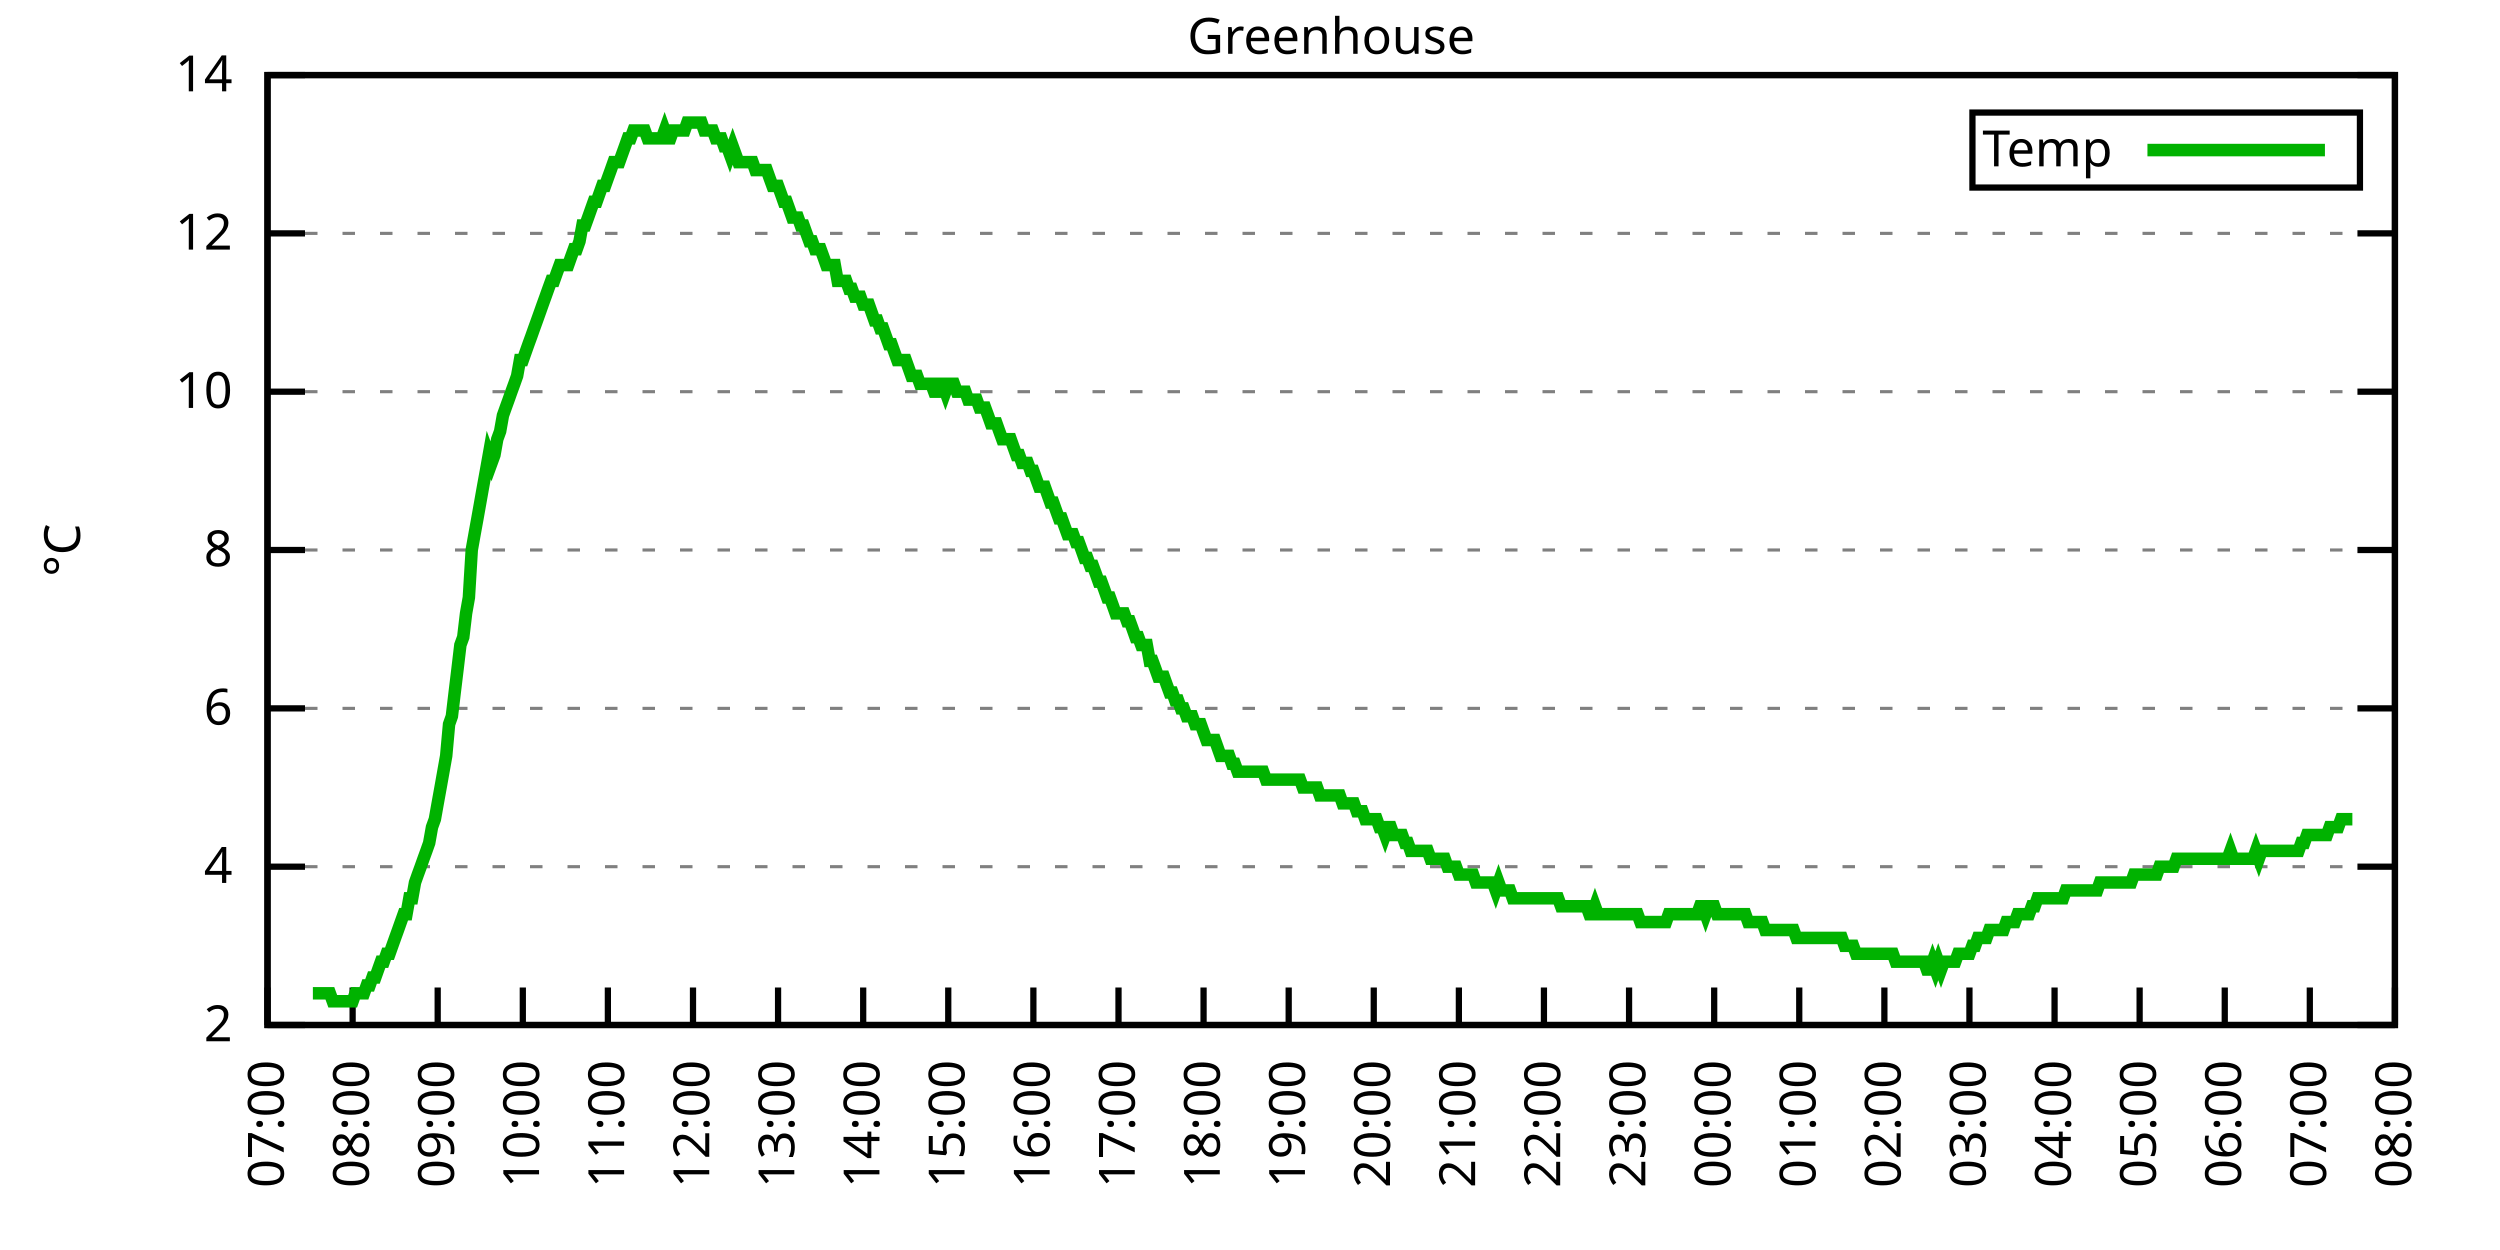
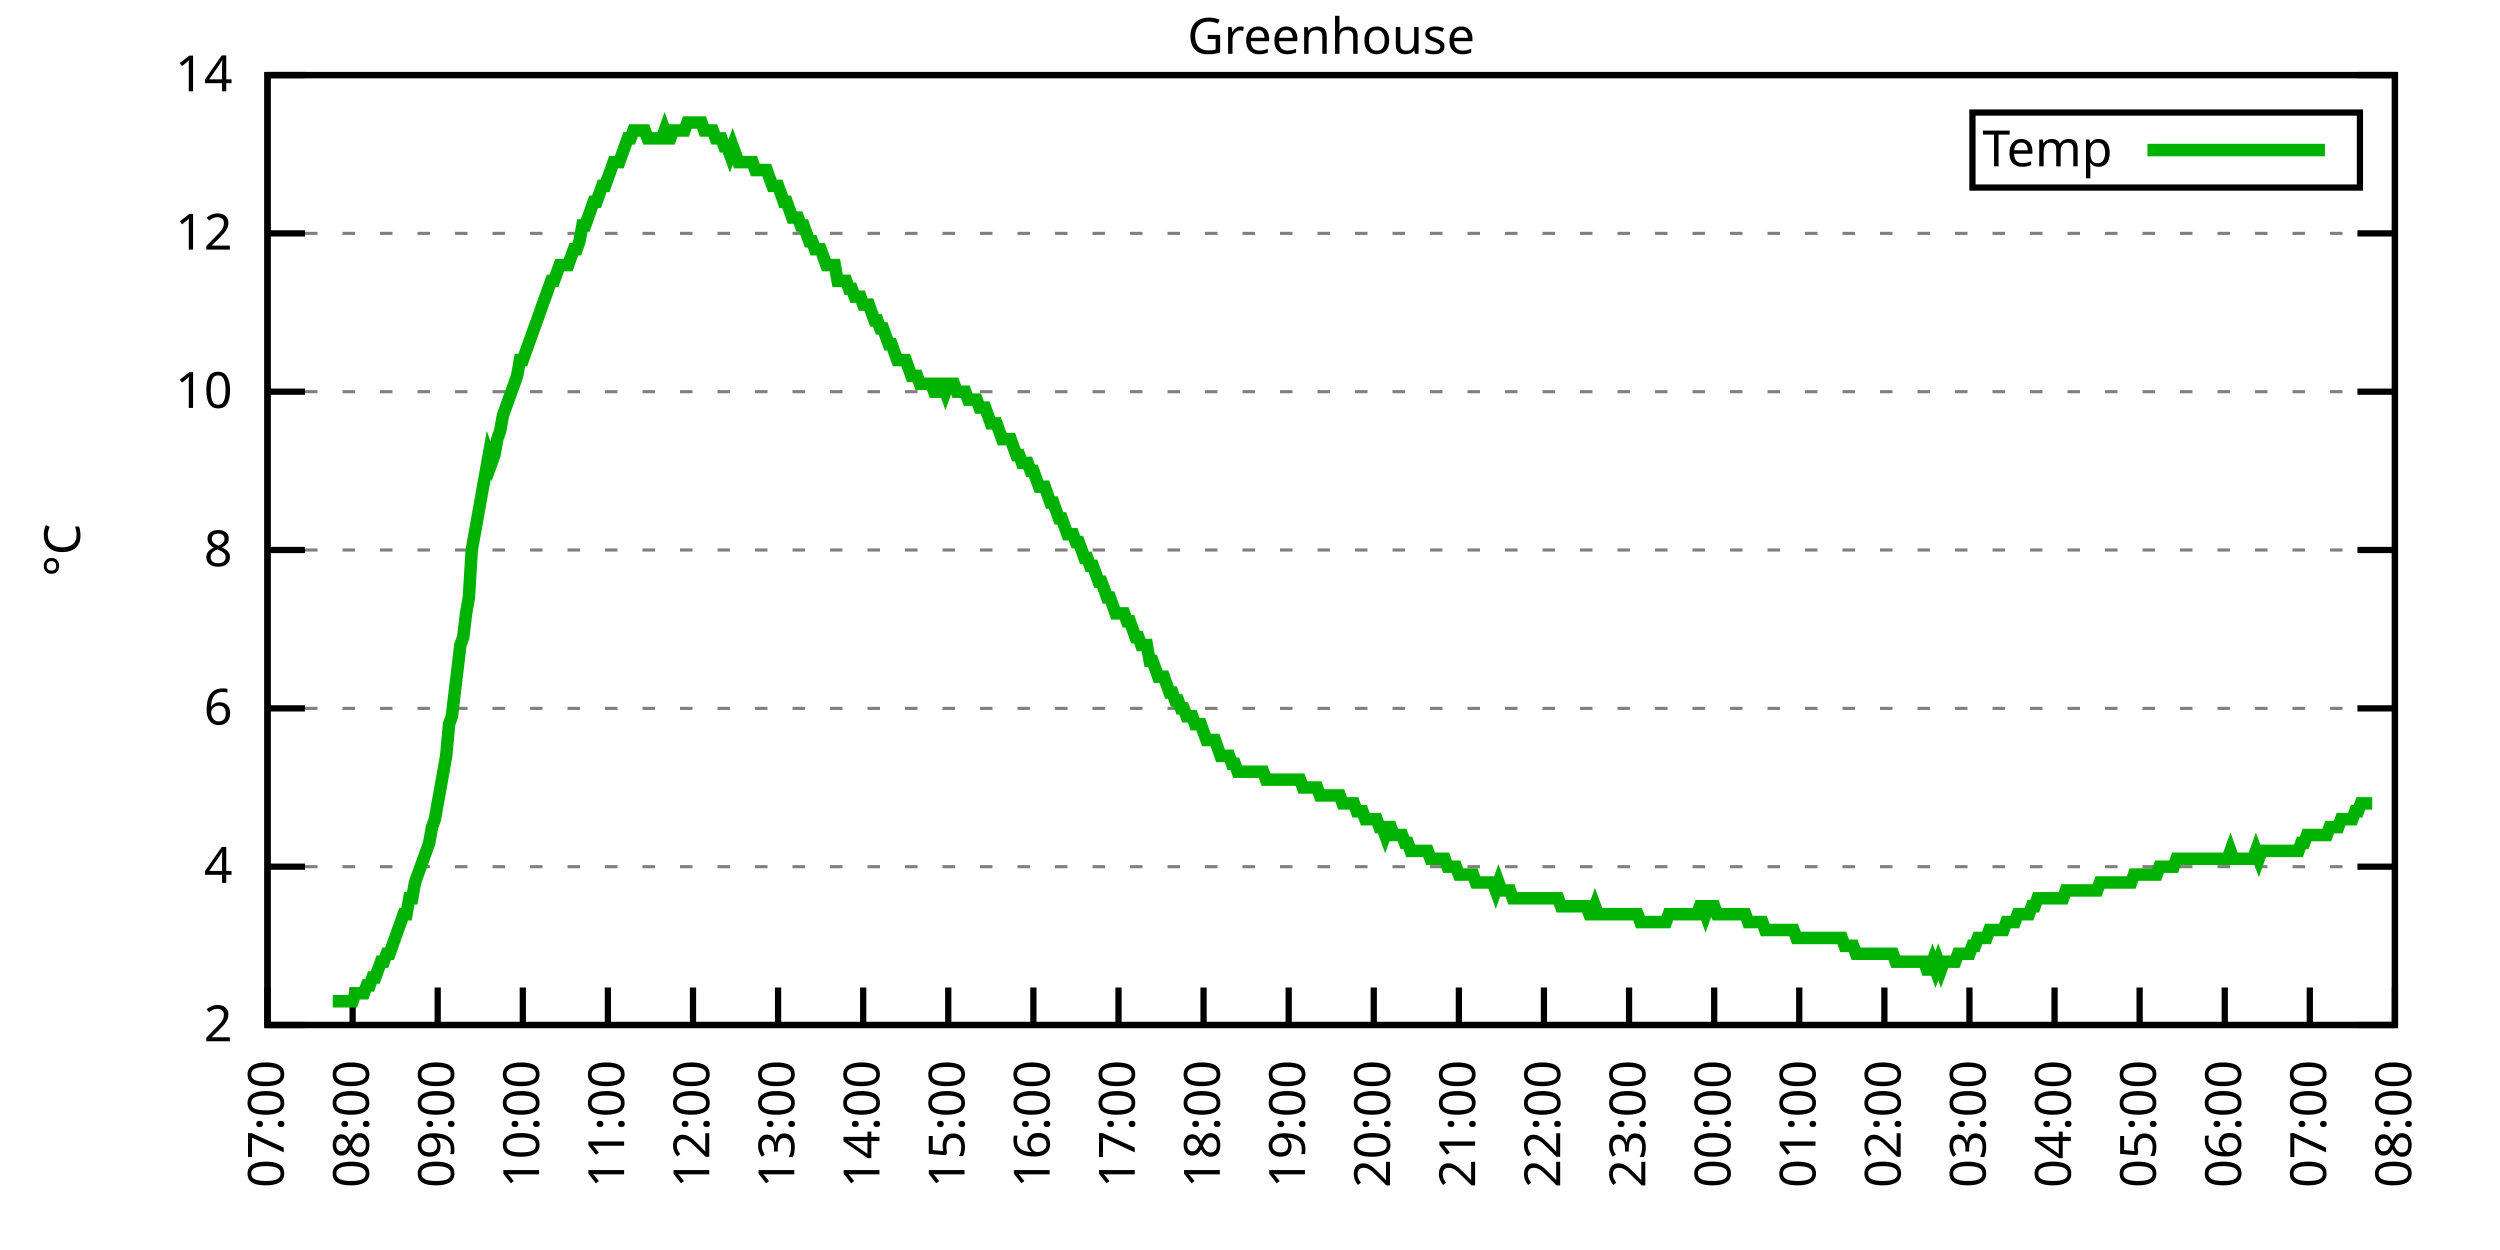
<svg xmlns="http://www.w3.org/2000/svg" xmlns:xlink="http://www.w3.org/1999/xlink" width="400" height="200" viewBox="0 0 400 200">
  <g id="gnuplot_canvas">
    <rect x="0" y="0" width="400" height="200" fill="none" />
    <defs>
      <circle id="gpDot" r="0.5" stroke-width="0.5" stroke="currentColor" />
      <path id="gpPt0" stroke-width="0.333" stroke="currentColor" d="M-1,0 h2 M0,-1 v2" />
      <path id="gpPt1" stroke-width="0.333" stroke="currentColor" d="M-1,-1 L1,1 M1,-1 L-1,1" />
      <path id="gpPt2" stroke-width="0.333" stroke="currentColor" d="M-1,0 L1,0 M0,-1 L0,1 M-1,-1 L1,1 M-1,1 L1,-1" />
      <rect id="gpPt3" stroke-width="0.333" stroke="currentColor" x="-1" y="-1" width="2" height="2" />
      <rect id="gpPt4" stroke-width="0.333" stroke="currentColor" fill="currentColor" x="-1" y="-1" width="2" height="2" />
      <circle id="gpPt5" stroke-width="0.333" stroke="currentColor" cx="0" cy="0" r="1" />
      <use xlink:href="#gpPt5" id="gpPt6" fill="currentColor" stroke="none" />
      <path id="gpPt7" stroke-width="0.333" stroke="currentColor" d="M0,-1.33 L-1.33,0.67 L1.33,0.67 z" />
      <use xlink:href="#gpPt7" id="gpPt8" fill="currentColor" stroke="none" />
      <use xlink:href="#gpPt7" id="gpPt9" stroke="currentColor" transform="rotate(180)" />
      <use xlink:href="#gpPt9" id="gpPt10" fill="currentColor" stroke="none" />
      <use xlink:href="#gpPt3" id="gpPt11" stroke="currentColor" transform="rotate(45)" />
      <use xlink:href="#gpPt11" id="gpPt12" fill="currentColor" stroke="none" />
      <path id="gpPt13" stroke-width="0.333" stroke="currentColor" d="M0,1.330 L1.265,0.411 L0.782,-1.067 L-0.782,-1.076 L-1.265,0.411 z" />
      <use xlink:href="#gpPt13" id="gpPt14" fill="currentColor" stroke="none" />
      <filter id="textbox" filterUnits="objectBoundingBox" x="0" y="0" height="1" width="1">
        <feFlood flood-color="white" flood-opacity="1" result="bgnd" />
        <feComposite in="SourceGraphic" in2="bgnd" operator="atop" />
      </filter>
      <filter id="greybox" filterUnits="objectBoundingBox" x="0" y="0" height="1" width="1">
        <feFlood flood-color="lightgrey" flood-opacity="1" result="grey" />
        <feComposite in="SourceGraphic" in2="grey" operator="atop" />
      </filter>
    </defs>
    <g fill="none" color="white" stroke="currentColor" stroke-width="1.00" stroke-linecap="butt" stroke-linejoin="miter">
</g>
    <g fill="none" color="black" stroke="currentColor" stroke-width="1.00" stroke-linecap="butt" stroke-linejoin="miter">
      <g stroke="none" shape-rendering="crispEdges">
        <polygon fill="rgb(255, 255, 255)" points="42.80,164.00 383.18,164.00 383.18,12.02 42.80,12.02 " />
      </g>
    </g>
    <g fill="none" color="black" stroke="currentColor" stroke-width="1.00" stroke-linecap="butt" stroke-linejoin="miter">
</g>
    <g fill="none" color="black" stroke="black" stroke-width="0.50" stroke-linecap="butt" stroke-linejoin="miter">
</g>
    <g fill="none" color="gray" stroke="currentColor" stroke-width="0.50" stroke-linecap="butt" stroke-linejoin="miter">
      <path stroke="gray" stroke-dasharray="2,4" class="gridline" d="M42.80,164.00 L383.19,164.00  " />
    </g>
    <g fill="none" color="gray" stroke="gray" stroke-width="1.00" stroke-linecap="butt" stroke-linejoin="miter">
</g>
    <g fill="none" color="black" stroke="currentColor" stroke-width="1.00" stroke-linecap="butt" stroke-linejoin="miter">
      <path stroke="black" d="M42.80,164.00 L48.80,164.00 M383.19,164.00 L377.19,164.00  " />
      <g transform="translate(37.20,166.60)" stroke="none" fill="black" font-family="Sans" font-size="8.00" text-anchor="end">
        <text>
          <tspan font-family="Sans"> 2</tspan>
        </text>
      </g>
    </g>
    <g fill="none" color="black" stroke="currentColor" stroke-width="1.00" stroke-linecap="butt" stroke-linejoin="miter">
</g>
    <g fill="none" color="black" stroke="black" stroke-width="0.50" stroke-linecap="butt" stroke-linejoin="miter">
</g>
    <g fill="none" color="gray" stroke="currentColor" stroke-width="0.50" stroke-linecap="butt" stroke-linejoin="miter">
      <path stroke="gray" stroke-dasharray="2,4" class="gridline" d="M42.80,138.67 L383.19,138.67  " />
    </g>
    <g fill="none" color="gray" stroke="gray" stroke-width="1.00" stroke-linecap="butt" stroke-linejoin="miter">
</g>
    <g fill="none" color="black" stroke="currentColor" stroke-width="1.00" stroke-linecap="butt" stroke-linejoin="miter">
      <path stroke="black" d="M42.80,138.67 L48.80,138.67 M383.19,138.67 L377.19,138.67  " />
      <g transform="translate(37.20,141.27)" stroke="none" fill="black" font-family="Sans" font-size="8.00" text-anchor="end">
        <text>
          <tspan font-family="Sans"> 4</tspan>
        </text>
      </g>
    </g>
    <g fill="none" color="black" stroke="currentColor" stroke-width="1.00" stroke-linecap="butt" stroke-linejoin="miter">
</g>
    <g fill="none" color="black" stroke="black" stroke-width="0.50" stroke-linecap="butt" stroke-linejoin="miter">
</g>
    <g fill="none" color="gray" stroke="currentColor" stroke-width="0.50" stroke-linecap="butt" stroke-linejoin="miter">
      <path stroke="gray" stroke-dasharray="2,4" class="gridline" d="M42.80,113.34 L383.19,113.34  " />
    </g>
    <g fill="none" color="gray" stroke="gray" stroke-width="1.00" stroke-linecap="butt" stroke-linejoin="miter">
</g>
    <g fill="none" color="black" stroke="currentColor" stroke-width="1.00" stroke-linecap="butt" stroke-linejoin="miter">
      <path stroke="black" d="M42.80,113.34 L48.80,113.34 M383.19,113.34 L377.19,113.34  " />
      <g transform="translate(37.20,115.94)" stroke="none" fill="black" font-family="Sans" font-size="8.00" text-anchor="end">
        <text>
          <tspan font-family="Sans"> 6</tspan>
        </text>
      </g>
    </g>
    <g fill="none" color="black" stroke="currentColor" stroke-width="1.00" stroke-linecap="butt" stroke-linejoin="miter">
</g>
    <g fill="none" color="black" stroke="black" stroke-width="0.50" stroke-linecap="butt" stroke-linejoin="miter">
</g>
    <g fill="none" color="gray" stroke="currentColor" stroke-width="0.50" stroke-linecap="butt" stroke-linejoin="miter">
      <path stroke="gray" stroke-dasharray="2,4" class="gridline" d="M42.80,88.00 L383.19,88.00  " />
    </g>
    <g fill="none" color="gray" stroke="gray" stroke-width="1.00" stroke-linecap="butt" stroke-linejoin="miter">
</g>
    <g fill="none" color="black" stroke="currentColor" stroke-width="1.00" stroke-linecap="butt" stroke-linejoin="miter">
      <path stroke="black" d="M42.80,88.00 L48.80,88.00 M383.19,88.00 L377.19,88.00  " />
      <g transform="translate(37.20,90.60)" stroke="none" fill="black" font-family="Sans" font-size="8.00" text-anchor="end">
        <text>
          <tspan font-family="Sans"> 8</tspan>
        </text>
      </g>
    </g>
    <g fill="none" color="black" stroke="currentColor" stroke-width="1.00" stroke-linecap="butt" stroke-linejoin="miter">
</g>
    <g fill="none" color="black" stroke="black" stroke-width="0.50" stroke-linecap="butt" stroke-linejoin="miter">
</g>
    <g fill="none" color="gray" stroke="currentColor" stroke-width="0.50" stroke-linecap="butt" stroke-linejoin="miter">
      <path stroke="gray" stroke-dasharray="2,4" class="gridline" d="M42.80,62.67 L383.19,62.67  " />
    </g>
    <g fill="none" color="gray" stroke="gray" stroke-width="1.00" stroke-linecap="butt" stroke-linejoin="miter">
</g>
    <g fill="none" color="black" stroke="currentColor" stroke-width="1.00" stroke-linecap="butt" stroke-linejoin="miter">
      <path stroke="black" d="M42.80,62.67 L48.80,62.67 M383.19,62.67 L377.19,62.67  " />
      <g transform="translate(37.20,65.27)" stroke="none" fill="black" font-family="Sans" font-size="8.00" text-anchor="end">
        <text>
          <tspan font-family="Sans"> 10</tspan>
        </text>
      </g>
    </g>
    <g fill="none" color="black" stroke="currentColor" stroke-width="1.00" stroke-linecap="butt" stroke-linejoin="miter">
</g>
    <g fill="none" color="black" stroke="black" stroke-width="0.50" stroke-linecap="butt" stroke-linejoin="miter">
</g>
    <g fill="none" color="gray" stroke="currentColor" stroke-width="0.50" stroke-linecap="butt" stroke-linejoin="miter">
      <path stroke="gray" stroke-dasharray="2,4" class="gridline" d="M42.80,37.34 L383.19,37.34  " />
    </g>
    <g fill="none" color="gray" stroke="gray" stroke-width="1.00" stroke-linecap="butt" stroke-linejoin="miter">
</g>
    <g fill="none" color="black" stroke="currentColor" stroke-width="1.00" stroke-linecap="butt" stroke-linejoin="miter">
      <path stroke="black" d="M42.80,37.34 L48.80,37.34 M383.19,37.34 L377.19,37.34  " />
      <g transform="translate(37.20,39.94)" stroke="none" fill="black" font-family="Sans" font-size="8.00" text-anchor="end">
        <text>
          <tspan font-family="Sans"> 12</tspan>
        </text>
      </g>
    </g>
    <g fill="none" color="black" stroke="currentColor" stroke-width="1.00" stroke-linecap="butt" stroke-linejoin="miter">
</g>
    <g fill="none" color="black" stroke="black" stroke-width="0.50" stroke-linecap="butt" stroke-linejoin="miter">
</g>
    <g fill="none" color="gray" stroke="currentColor" stroke-width="0.50" stroke-linecap="butt" stroke-linejoin="miter">
      <path stroke="gray" stroke-dasharray="2,4" class="gridline" d="M42.80,12.01 L383.19,12.01  " />
    </g>
    <g fill="none" color="gray" stroke="gray" stroke-width="1.00" stroke-linecap="butt" stroke-linejoin="miter">
</g>
    <g fill="none" color="black" stroke="currentColor" stroke-width="1.00" stroke-linecap="butt" stroke-linejoin="miter">
      <path stroke="black" d="M42.80,12.01 L48.80,12.01 M383.19,12.01 L377.19,12.01  " />
      <g transform="translate(37.20,14.61)" stroke="none" fill="black" font-family="Sans" font-size="8.00" text-anchor="end">
        <text>
          <tspan font-family="Sans"> 14</tspan>
        </text>
      </g>
    </g>
    <g fill="none" color="black" stroke="currentColor" stroke-width="1.00" stroke-linecap="butt" stroke-linejoin="miter">
      <path stroke="black" d="M42.80,164.00 L42.80,158.00  " />
      <g transform="translate(45.40,169.60) rotate(270.00)" stroke="none" fill="black" font-family="Sans" font-size="8.00" text-anchor="end">
        <text>
          <tspan font-family="Sans">07:00</tspan>
        </text>
      </g>
    </g>
    <g fill="none" color="black" stroke="currentColor" stroke-width="1.00" stroke-linecap="butt" stroke-linejoin="miter">
      <path stroke="black" d="M56.42,164.00 L56.42,158.00  " />
      <g transform="translate(59.02,169.60) rotate(270.00)" stroke="none" fill="black" font-family="Sans" font-size="8.00" text-anchor="end">
        <text>
          <tspan font-family="Sans">08:00</tspan>
        </text>
      </g>
    </g>
    <g fill="none" color="black" stroke="currentColor" stroke-width="1.00" stroke-linecap="butt" stroke-linejoin="miter">
      <path stroke="black" d="M70.03,164.00 L70.03,158.00  " />
      <g transform="translate(72.63,169.60) rotate(270.00)" stroke="none" fill="black" font-family="Sans" font-size="8.00" text-anchor="end">
        <text>
          <tspan font-family="Sans">09:00</tspan>
        </text>
      </g>
    </g>
    <g fill="none" color="black" stroke="currentColor" stroke-width="1.00" stroke-linecap="butt" stroke-linejoin="miter">
      <path stroke="black" d="M83.65,164.00 L83.65,158.00  " />
      <g transform="translate(86.25,169.60) rotate(270.00)" stroke="none" fill="black" font-family="Sans" font-size="8.00" text-anchor="end">
        <text>
          <tspan font-family="Sans">10:00</tspan>
        </text>
      </g>
    </g>
    <g fill="none" color="black" stroke="currentColor" stroke-width="1.00" stroke-linecap="butt" stroke-linejoin="miter">
      <path stroke="black" d="M97.26,164.00 L97.26,158.00  " />
      <g transform="translate(99.86,169.60) rotate(270.00)" stroke="none" fill="black" font-family="Sans" font-size="8.00" text-anchor="end">
        <text>
          <tspan font-family="Sans">11:00</tspan>
        </text>
      </g>
    </g>
    <g fill="none" color="black" stroke="currentColor" stroke-width="1.00" stroke-linecap="butt" stroke-linejoin="miter">
      <path stroke="black" d="M110.88,164.00 L110.88,158.00  " />
      <g transform="translate(113.48,169.60) rotate(270.00)" stroke="none" fill="black" font-family="Sans" font-size="8.00" text-anchor="end">
        <text>
          <tspan font-family="Sans">12:00</tspan>
        </text>
      </g>
    </g>
    <g fill="none" color="black" stroke="currentColor" stroke-width="1.00" stroke-linecap="butt" stroke-linejoin="miter">
      <path stroke="black" d="M124.49,164.00 L124.49,158.00  " />
      <g transform="translate(127.09,169.60) rotate(270.00)" stroke="none" fill="black" font-family="Sans" font-size="8.00" text-anchor="end">
        <text>
          <tspan font-family="Sans">13:00</tspan>
        </text>
      </g>
    </g>
    <g fill="none" color="black" stroke="currentColor" stroke-width="1.00" stroke-linecap="butt" stroke-linejoin="miter">
      <path stroke="black" d="M138.11,164.00 L138.11,158.00  " />
      <g transform="translate(140.71,169.60) rotate(270.00)" stroke="none" fill="black" font-family="Sans" font-size="8.00" text-anchor="end">
        <text>
          <tspan font-family="Sans">14:00</tspan>
        </text>
      </g>
    </g>
    <g fill="none" color="black" stroke="currentColor" stroke-width="1.00" stroke-linecap="butt" stroke-linejoin="miter">
      <path stroke="black" d="M151.72,164.00 L151.72,158.00  " />
      <g transform="translate(154.32,169.60) rotate(270.00)" stroke="none" fill="black" font-family="Sans" font-size="8.00" text-anchor="end">
        <text>
          <tspan font-family="Sans">15:00</tspan>
        </text>
      </g>
    </g>
    <g fill="none" color="black" stroke="currentColor" stroke-width="1.00" stroke-linecap="butt" stroke-linejoin="miter">
      <path stroke="black" d="M165.34,164.00 L165.34,158.00  " />
      <g transform="translate(167.94,169.60) rotate(270.00)" stroke="none" fill="black" font-family="Sans" font-size="8.00" text-anchor="end">
        <text>
          <tspan font-family="Sans">16:00</tspan>
        </text>
      </g>
    </g>
    <g fill="none" color="black" stroke="currentColor" stroke-width="1.00" stroke-linecap="butt" stroke-linejoin="miter">
      <path stroke="black" d="M178.96,164.00 L178.96,158.00  " />
      <g transform="translate(181.56,169.60) rotate(270.00)" stroke="none" fill="black" font-family="Sans" font-size="8.00" text-anchor="end">
        <text>
          <tspan font-family="Sans">17:00</tspan>
        </text>
      </g>
    </g>
    <g fill="none" color="black" stroke="currentColor" stroke-width="1.00" stroke-linecap="butt" stroke-linejoin="miter">
      <path stroke="black" d="M192.57,164.00 L192.57,158.00  " />
      <g transform="translate(195.17,169.60) rotate(270.00)" stroke="none" fill="black" font-family="Sans" font-size="8.00" text-anchor="end">
        <text>
          <tspan font-family="Sans">18:00</tspan>
        </text>
      </g>
    </g>
    <g fill="none" color="black" stroke="currentColor" stroke-width="1.00" stroke-linecap="butt" stroke-linejoin="miter">
      <path stroke="black" d="M206.19,164.00 L206.19,158.00  " />
      <g transform="translate(208.79,169.60) rotate(270.00)" stroke="none" fill="black" font-family="Sans" font-size="8.00" text-anchor="end">
        <text>
          <tspan font-family="Sans">19:00</tspan>
        </text>
      </g>
    </g>
    <g fill="none" color="black" stroke="currentColor" stroke-width="1.00" stroke-linecap="butt" stroke-linejoin="miter">
      <path stroke="black" d="M219.80,164.00 L219.80,158.00  " />
      <g transform="translate(222.40,169.60) rotate(270.00)" stroke="none" fill="black" font-family="Sans" font-size="8.00" text-anchor="end">
        <text>
          <tspan font-family="Sans">20:00</tspan>
        </text>
      </g>
    </g>
    <g fill="none" color="black" stroke="currentColor" stroke-width="1.00" stroke-linecap="butt" stroke-linejoin="miter">
      <path stroke="black" d="M233.42,164.00 L233.42,158.00  " />
      <g transform="translate(236.02,169.60) rotate(270.00)" stroke="none" fill="black" font-family="Sans" font-size="8.00" text-anchor="end">
        <text>
          <tspan font-family="Sans">21:00</tspan>
        </text>
      </g>
    </g>
    <g fill="none" color="black" stroke="currentColor" stroke-width="1.00" stroke-linecap="butt" stroke-linejoin="miter">
      <path stroke="black" d="M247.03,164.00 L247.03,158.00  " />
      <g transform="translate(249.63,169.60) rotate(270.00)" stroke="none" fill="black" font-family="Sans" font-size="8.00" text-anchor="end">
        <text>
          <tspan font-family="Sans">22:00</tspan>
        </text>
      </g>
    </g>
    <g fill="none" color="black" stroke="currentColor" stroke-width="1.00" stroke-linecap="butt" stroke-linejoin="miter">
      <path stroke="black" d="M260.65,164.00 L260.65,158.00  " />
      <g transform="translate(263.25,169.60) rotate(270.00)" stroke="none" fill="black" font-family="Sans" font-size="8.00" text-anchor="end">
        <text>
          <tspan font-family="Sans">23:00</tspan>
        </text>
      </g>
    </g>
    <g fill="none" color="black" stroke="currentColor" stroke-width="1.00" stroke-linecap="butt" stroke-linejoin="miter">
      <path stroke="black" d="M274.27,164.00 L274.27,158.00  " />
      <g transform="translate(276.87,169.60) rotate(270.00)" stroke="none" fill="black" font-family="Sans" font-size="8.00" text-anchor="end">
        <text>
          <tspan font-family="Sans">00:00</tspan>
        </text>
      </g>
    </g>
    <g fill="none" color="black" stroke="currentColor" stroke-width="1.00" stroke-linecap="butt" stroke-linejoin="miter">
      <path stroke="black" d="M287.88,164.00 L287.88,158.00  " />
      <g transform="translate(290.48,169.60) rotate(270.00)" stroke="none" fill="black" font-family="Sans" font-size="8.00" text-anchor="end">
        <text>
          <tspan font-family="Sans">01:00</tspan>
        </text>
      </g>
    </g>
    <g fill="none" color="black" stroke="currentColor" stroke-width="1.00" stroke-linecap="butt" stroke-linejoin="miter">
      <path stroke="black" d="M301.50,164.00 L301.50,158.00  " />
      <g transform="translate(304.10,169.60) rotate(270.00)" stroke="none" fill="black" font-family="Sans" font-size="8.00" text-anchor="end">
        <text>
          <tspan font-family="Sans">02:00</tspan>
        </text>
      </g>
    </g>
    <g fill="none" color="black" stroke="currentColor" stroke-width="1.00" stroke-linecap="butt" stroke-linejoin="miter">
      <path stroke="black" d="M315.11,164.00 L315.11,158.00  " />
      <g transform="translate(317.71,169.60) rotate(270.00)" stroke="none" fill="black" font-family="Sans" font-size="8.00" text-anchor="end">
        <text>
          <tspan font-family="Sans">03:00</tspan>
        </text>
      </g>
    </g>
    <g fill="none" color="black" stroke="currentColor" stroke-width="1.00" stroke-linecap="butt" stroke-linejoin="miter">
      <path stroke="black" d="M328.73,164.00 L328.73,158.00  " />
      <g transform="translate(331.33,169.60) rotate(270.00)" stroke="none" fill="black" font-family="Sans" font-size="8.00" text-anchor="end">
        <text>
          <tspan font-family="Sans">04:00</tspan>
        </text>
      </g>
    </g>
    <g fill="none" color="black" stroke="currentColor" stroke-width="1.00" stroke-linecap="butt" stroke-linejoin="miter">
      <path stroke="black" d="M342.34,164.00 L342.34,158.00  " />
      <g transform="translate(344.94,169.60) rotate(270.00)" stroke="none" fill="black" font-family="Sans" font-size="8.00" text-anchor="end">
        <text>
          <tspan font-family="Sans">05:00</tspan>
        </text>
      </g>
    </g>
    <g fill="none" color="black" stroke="currentColor" stroke-width="1.00" stroke-linecap="butt" stroke-linejoin="miter">
      <path stroke="black" d="M355.96,164.00 L355.96,158.00  " />
      <g transform="translate(358.56,169.60) rotate(270.00)" stroke="none" fill="black" font-family="Sans" font-size="8.00" text-anchor="end">
        <text>
          <tspan font-family="Sans">06:00</tspan>
        </text>
      </g>
    </g>
    <g fill="none" color="black" stroke="currentColor" stroke-width="1.00" stroke-linecap="butt" stroke-linejoin="miter">
      <path stroke="black" d="M369.57,164.00 L369.57,158.00  " />
      <g transform="translate(372.17,169.60) rotate(270.00)" stroke="none" fill="black" font-family="Sans" font-size="8.00" text-anchor="end">
        <text>
          <tspan font-family="Sans">07:00</tspan>
        </text>
      </g>
    </g>
    <g fill="none" color="black" stroke="currentColor" stroke-width="1.00" stroke-linecap="butt" stroke-linejoin="miter">
      <path stroke="black" d="M383.19,164.00 L383.19,158.00  " />
      <g transform="translate(385.79,169.60) rotate(270.00)" stroke="none" fill="black" font-family="Sans" font-size="8.00" text-anchor="end">
        <text>
          <tspan font-family="Sans">08:00</tspan>
        </text>
      </g>
    </g>
    <g fill="none" color="black" stroke="currentColor" stroke-width="1.00" stroke-linecap="butt" stroke-linejoin="miter">
</g>
    <g fill="none" color="black" stroke="currentColor" stroke-width="1.00" stroke-linecap="butt" stroke-linejoin="miter">
      <path stroke="black" d="M42.80,12.01 L42.80,164.00 L383.19,164.00 L383.19,12.01 L42.80,12.01 Z  " />
    </g>
    <g fill="none" color="black" stroke="currentColor" stroke-width="1.00" stroke-linecap="butt" stroke-linejoin="miter">
</g>
    <g fill="none" color="black" stroke="currentColor" stroke-width="1.00" stroke-linecap="butt" stroke-linejoin="miter">
      <path stroke="black" d="M315.59,30.01 L315.59,18.01 L377.59,18.01 L377.59,30.01 L315.59,30.01 Z  " />
    </g>
    <g id="Greenhouse_plot_1">
      <g fill="none" color="white" stroke="black" stroke-width="2.00" stroke-linecap="butt" stroke-linejoin="miter">
</g>
      <g fill="none" color="black" stroke="currentColor" stroke-width="2.00" stroke-linecap="butt" stroke-linejoin="miter">
        <g transform="translate(337.99,26.61)" stroke="none" fill="black" font-family="Sans" font-size="8.00" text-anchor="end">
          <text>
            <tspan font-family="Sans">Temp</tspan>
          </text>
        </g>
      </g>
      <g fill="none" color="black" stroke="currentColor" stroke-width="2.00" stroke-linecap="butt" stroke-linejoin="miter">
-         <path stroke="rgb(  0, 178,   0)" d="M343.59,24.01 L371.99,24.01 M50.06,158.93 L50.52,158.93 L50.97,158.93 L51.42,158.93 L51.88,158.93 L52.33,158.93   L52.78,158.93 L53.24,160.20 L53.69,160.20 L54.15,160.20 L54.60,160.20 L55.05,160.20 L55.51,160.20 L55.96,160.20   L56.42,160.20 L56.87,158.93 L57.32,158.93 L57.78,158.93 L58.23,158.93 L58.68,157.67 L59.14,157.67 L59.59,156.40   L60.05,156.40 L60.50,155.13 L60.95,153.87 L61.41,153.87 L61.86,152.60 L62.32,152.60 L62.77,151.33 L63.22,150.07   L63.68,148.80 L64.13,147.53 L64.58,146.27 L65.04,146.27 L65.49,143.73 L65.95,143.73 L66.40,141.20 L66.85,139.93   L67.31,138.67 L67.76,137.40 L68.22,136.14 L68.67,134.87 L69.12,132.34 L69.58,131.07 L70.03,128.54 L70.49,126.00   L70.94,123.47 L71.39,120.94 L71.85,115.87 L72.30,114.60 L72.75,110.80 L73.21,107.00 L73.66,103.20 L74.12,101.94   L74.57,98.14 L75.02,95.60 L75.48,88.00 L75.93,85.47 L76.39,82.94 L76.84,80.41 L77.29,77.87 L77.75,75.34   L78.20,72.81 L78.65,74.07 L79.11,72.81 L79.56,70.27 L80.02,69.01 L80.47,66.47 L80.92,65.21 L81.38,63.94   L81.83,62.67 L82.29,61.41 L82.74,60.14 L83.19,57.61 L83.65,57.61 L84.10,56.34 L84.55,55.07 L85.01,53.81   L85.46,52.54 L85.92,51.27 L86.37,50.01 L86.82,48.74 L87.28,47.47 L87.73,46.21 L88.19,44.94 L88.64,44.94   L89.09,43.67 L89.55,42.41 L90.00,42.41 L90.45,42.41 L90.91,42.41 L91.36,41.14 L91.82,39.87 L92.27,39.87   L92.72,38.61 L93.18,36.08 L93.63,36.08 L94.09,34.81 L94.54,33.54 L94.99,32.28 L95.45,32.28 L95.90,31.01   L96.35,29.74 L96.81,29.74 L97.26,28.48 L97.72,27.21 L98.17,25.94 L98.62,25.94 L99.08,25.94 L99.53,24.68   L99.99,23.41 L100.44,22.14 L100.89,22.14 L101.35,20.88 L101.80,20.88 L102.25,20.88 L102.71,20.88 L103.16,20.88   L103.62,22.14 L104.07,22.14 L104.52,22.14 L104.98,22.14 L105.43,22.14 L105.89,22.14 L106.34,20.88 L106.79,22.14   L107.25,22.14 L107.70,20.88 L108.15,20.88 L108.61,20.88 L109.06,20.88 L109.52,20.88 L109.97,19.61 L110.42,19.61   L110.88,19.61 L111.33,19.61 L111.79,19.61 L112.24,19.61 L112.69,20.88 L113.15,20.88 L113.60,20.88 L114.05,20.88   L114.51,22.14 L114.96,22.14 L115.42,22.14 L115.87,23.41 L116.32,23.41 L116.78,24.68 L117.23,23.41 L117.69,24.68   L118.14,25.94 L118.59,25.94 L119.05,25.94 L119.50,25.94 L119.96,25.94 L120.41,25.94 L120.86,27.21 L121.32,27.21   L121.77,27.21 L122.22,27.21 L122.68,27.21 L123.13,28.48 L123.59,29.74 L124.04,29.74 L124.49,29.74 L124.95,31.01   L125.40,32.28 L125.86,32.28 L126.31,33.54 L126.76,34.81 L127.22,34.81 L127.67,34.81 L128.12,36.08 L128.58,36.08   L129.03,37.34 L129.49,38.61 L129.94,38.61 L130.39,39.87 L130.85,39.87 L131.30,39.87 L131.76,41.14 L132.21,42.41   L132.66,42.41 L133.12,42.41 L133.57,42.41 L134.02,44.94 L134.48,44.94 L134.93,44.94 L135.39,44.94 L135.84,46.21   L136.29,46.21 L136.75,47.47 L137.20,47.47 L137.66,47.47 L138.11,48.74 L138.56,48.74 L139.02,48.74 L139.47,50.01   L139.92,51.27 L140.38,51.27 L140.83,52.54 L141.29,52.54 L141.74,53.81 L142.19,55.07 L142.65,55.07 L143.10,56.34   L143.56,57.61 L144.01,57.61 L144.46,57.61 L144.92,57.61 L145.37,58.87 L145.82,60.14 L146.28,60.14 L146.73,60.14   L147.19,61.41 L147.64,61.41 L148.09,61.41 L148.55,61.41 L149.00,61.41 L149.46,62.67 L149.91,62.67 L150.36,61.41   L150.82,61.41 L151.27,62.67 L151.72,61.41 L152.18,61.41 L152.63,61.41 L153.09,62.67 L153.54,62.67 L153.99,62.67   L154.45,62.67 L154.90,63.94 L155.36,63.94 L155.81,63.94 L156.26,63.94 L156.72,65.21 L157.17,65.21 L157.62,65.21   L158.08,66.47 L158.53,67.74 L158.99,67.74 L159.44,67.74 L159.89,69.01 L160.35,70.27 L160.80,70.27 L161.26,70.27   L161.71,70.27 L162.16,71.54 L162.62,72.81 L163.07,72.81 L163.52,74.07 L163.98,74.07 L164.43,74.07 L164.89,75.34   L165.34,75.34 L165.79,76.61 L166.25,77.87 L166.70,77.87 L167.16,77.87 L167.61,79.14 L168.06,80.41 L168.52,80.41   L168.97,81.67 L169.43,82.94 L169.88,82.94 L170.33,84.21 L170.79,85.47 L171.24,85.47 L171.69,85.47 L172.15,86.74   L172.60,86.74 L173.06,88.00 L173.51,89.27 L173.96,89.27 L174.42,90.54 L174.87,90.54 L175.33,91.80 L175.78,93.07   L176.23,93.07 L176.69,94.34 L177.14,95.60 L177.59,95.60 L178.05,96.87 L178.50,98.14 L178.96,98.14 L179.41,98.14   L179.86,98.14 L180.32,99.40 L180.77,99.40 L181.23,100.67 L181.68,101.94 L182.13,101.94 L182.59,103.20 L183.04,103.20   L183.49,103.20 L183.95,105.74 L184.40,105.74 L184.86,107.00 L185.31,108.27 L185.76,108.27 L186.22,108.27 L186.67,109.54   L187.13,110.80 L187.58,110.80 L188.03,112.07 L188.49,112.07 L188.94,113.34 L189.39,113.34 L189.85,114.60 L190.30,114.60   L190.76,114.60 L191.21,115.87 L191.66,115.87 L192.12,115.87 L192.57,117.14 L193.03,118.40 L193.48,118.40 L193.93,118.40   L194.39,118.40 L194.84,119.67 L195.29,120.94 L195.75,120.94 L196.20,120.94 L196.66,120.94 L197.11,122.20 L197.56,122.20   L198.02,123.47 L198.47,123.47 L198.93,123.47 L199.38,123.47 L199.83,123.47 L200.29,123.47 L200.74,123.47 L201.19,123.47   L201.65,123.47 L202.10,123.47 L202.56,124.74 L203.01,124.74 L203.46,124.74 L203.92,124.74 L204.37,124.74 L204.83,124.74   L205.28,124.74 L205.73,124.74 L206.19,124.74 L206.64,124.74 L207.09,124.74 L207.55,124.74 L208.00,124.74 L208.46,126.00   L208.91,126.00 L209.36,126.00 L209.82,126.00 L210.27,126.00 L210.73,126.00 L211.18,127.27 L211.63,127.27 L212.09,127.27   L212.54,127.27 L213.00,127.27 L213.45,127.27 L213.90,127.27 L214.36,127.27 L214.81,128.54 L215.26,128.54 L215.72,128.54   L216.17,128.54 L216.63,128.54 L217.08,129.80 L217.53,129.80 L217.99,129.80 L218.44,131.07 L218.90,131.07 L219.35,131.07   L219.80,131.07 L220.26,131.07 L220.71,132.34 L221.16,132.34 L221.62,133.60 L222.07,132.34 L222.53,132.34 L222.98,133.60   L223.43,133.60 L223.89,133.60 L224.34,133.60 L224.80,134.87 L225.25,134.87 L225.70,136.14 L226.16,136.14 L226.61,136.14   L227.06,136.14 L227.52,136.14 L227.97,136.14 L228.43,136.14 L228.88,137.40 L229.33,137.40 L229.79,137.40 L230.24,137.40   L230.70,137.40 L231.15,137.40 L231.60,138.67 L232.06,138.67 L232.51,138.67 L232.96,138.67 L233.42,139.93 L233.87,139.93   L234.33,139.93 L234.78,139.93 L235.23,139.93 L235.69,139.93 L236.14,141.20 L236.60,141.20 L237.05,141.20 L237.50,141.20   L237.96,141.20 L238.41,141.20 L238.86,141.20 L239.32,142.47 L239.77,141.20 L240.23,142.47 L240.68,142.47 L241.13,142.47   L241.59,142.47 L242.04,143.73 L242.50,143.73 L242.95,143.73 L243.40,143.73 L243.86,143.73 L244.31,143.73 L244.76,143.73   L245.22,143.73 L245.67,143.73 L246.13,143.73 L246.58,143.73 L247.03,143.73 L247.49,143.73 L247.94,143.73 L248.40,143.73   L248.85,143.73 L249.30,143.73 L249.76,145.00 L250.21,145.00 L250.66,145.00 L251.12,145.00 L251.57,145.00 L252.03,145.00   L252.48,145.00 L252.93,145.00 L253.39,145.00 L253.84,145.00 L254.30,146.27 L254.75,146.27 L255.20,145.00 L255.66,146.27   L256.11,146.27 L256.56,146.27 L257.02,146.27 L257.47,146.27 L257.93,146.27 L258.38,146.27 L258.83,146.27 L259.29,146.27   L259.74,146.27 L260.20,146.27 L260.65,146.27 L261.10,146.27 L261.56,146.27 L262.01,146.27 L262.47,147.53 L262.92,147.53   L263.37,147.53 L263.83,147.53 L264.28,147.53 L264.73,147.53 L265.19,147.53 L265.64,147.53 L266.10,147.53 L266.55,147.53   L267.00,146.27 L267.46,146.27 L267.91,146.27 L268.37,146.27 L268.82,146.27 L269.27,146.27 L269.73,146.27 L270.18,146.27   L270.63,146.27 L271.09,146.27 L271.54,146.27 L272.00,145.00 L272.45,145.00 L272.90,146.27 L273.36,145.00 L273.81,145.00   L274.27,145.00 L274.72,146.27 L275.17,146.27 L275.63,146.27 L276.08,146.27 L276.53,146.27 L276.99,146.27 L277.44,146.27   L277.90,146.27 L278.35,146.27 L278.80,146.27 L279.26,146.27 L279.71,147.53 L280.17,147.53 L280.62,147.53 L281.07,147.53   L281.53,147.53 L281.98,147.53 L282.43,148.80 L282.89,148.80 L283.34,148.80 L283.80,148.80 L284.25,148.80 L284.70,148.80   L285.16,148.80 L285.61,148.80 L286.07,148.80 L286.52,148.80 L286.97,148.80 L287.43,150.07 L287.88,150.07 L288.33,150.07   L288.79,150.07 L289.24,150.07 L289.70,150.07 L290.15,150.07 L290.60,150.07 L291.06,150.07 L291.51,150.07 L291.97,150.07   L292.42,150.07 L292.87,150.07 L293.33,150.07 L293.78,150.07 L294.23,150.07 L294.69,150.07 L295.14,151.33 L295.60,151.33   L296.05,151.33 L296.50,151.33 L296.96,152.60 L297.41,152.60 L297.87,152.60 L298.32,152.60 L298.77,152.60 L299.23,152.60   L299.68,152.60 L300.13,152.60 L300.59,152.60 L301.04,152.60 L301.50,152.60 L301.95,152.60 L302.40,152.60 L302.86,152.60   L303.31,153.87 L303.77,153.87 L304.22,153.87 L304.67,153.87 L305.13,153.87 L305.58,153.87 L306.03,153.87 L306.49,153.87   L306.94,153.87 L307.40,153.87 L307.85,153.87 L308.30,155.13 L308.76,155.13 L309.21,153.87 L309.67,155.13 L310.12,153.87   L310.57,155.13 L311.03,153.87 L311.48,153.87 L311.94,153.87 L312.39,153.87 L312.84,153.87 L313.30,152.60 L313.75,152.60   L314.20,152.60 L314.66,152.60 L315.11,152.60 L315.57,151.33 L316.02,151.33 L316.47,150.07 L316.93,150.07 L317.38,150.07   L317.84,150.07 L318.29,148.80 L318.74,148.80 L319.20,148.80 L319.65,148.80 L320.10,148.80 L320.56,148.80 L321.01,147.53   L321.47,147.53 L321.92,147.53 L322.37,147.53 L322.83,146.27 L323.28,146.27 L323.74,146.27 L324.19,146.27 L324.64,146.27   L325.10,145.00 L325.55,145.00 L326.00,143.73 L326.46,143.73 L326.91,143.73 L327.37,143.73 L327.82,143.73 L328.27,143.73   L328.73,143.73 L329.18,143.73 L329.64,143.73 L330.09,143.73 L330.54,142.47 L331.00,142.47 L331.45,142.47 L331.90,142.47   L332.36,142.47 L332.81,142.47 L333.27,142.47 L333.72,142.47 L334.17,142.47 L334.63,142.47 L335.08,142.47 L335.54,142.47   L335.99,141.20 L336.44,141.20 L336.90,141.20 L337.35,141.20 L337.80,141.20 L338.26,141.20 L338.71,141.20 L339.17,141.20   L339.62,141.20 L340.07,141.20 L340.53,141.20 L340.98,141.20 L341.44,139.93 L341.89,139.93 L342.34,139.93 L342.80,139.93   L343.25,139.93 L343.70,139.93 L344.16,139.93 L344.61,139.93 L345.07,139.93 L345.52,138.67 L345.97,138.67 L346.43,138.67   L346.88,138.67 L347.34,138.67 L347.79,138.67 L348.24,137.40 L348.70,137.40 L349.15,137.40 L349.60,137.40 L350.06,137.40   L350.51,137.40 L350.97,137.40 L351.42,137.40 L351.87,137.40 L352.33,137.40 L352.78,137.40 L353.24,137.40 L353.69,137.40   L354.14,137.40 L354.60,137.40 L355.05,137.40 L355.50,137.40 L355.96,137.40 L356.41,137.40 L356.87,136.14 L357.32,137.40   L357.77,137.40 L358.23,137.40 L358.68,137.40 L359.14,137.40 L359.59,137.40 L360.04,137.40 L360.50,137.40 L360.95,136.14   L361.41,137.40 L361.86,136.14 L362.31,136.14 L362.77,136.14 L363.22,136.14 L363.67,136.14 L364.13,136.14 L364.58,136.14   L365.04,136.14 L365.49,136.14 L365.94,136.14 L366.40,136.14 L366.85,136.14 L367.31,136.14 L367.76,136.14 L368.21,134.87   L368.67,134.87 L369.12,133.60 L369.57,133.60 L370.03,133.60 L370.48,133.60 L370.94,133.60 L371.39,133.60 L371.84,133.60   L372.30,133.60 L372.75,132.34 L373.21,132.34 L373.66,132.34 L374.11,132.34 L374.57,131.07 L375.02,131.07 L375.47,131.07   L375.93,131.07 L376.38,131.07  " />
+         <path stroke="rgb(  0, 178,   0)" d="M343.59,24.01 L371.99,24.01 M53.24,160.20 L53.69,160.20 L54.15,160.20 L54.60,160.20 L55.05,160.20 L55.51,160.20   L55.96,160.20 L56.42,160.20 L56.87,158.93 L57.32,158.93 L57.78,158.93 L58.23,158.93 L58.68,157.67 L59.14,157.67   L59.59,156.40 L60.05,156.40 L60.50,155.13 L60.95,153.87 L61.41,153.87 L61.86,152.60 L62.32,152.60 L62.77,151.33   L63.22,150.07 L63.68,148.80 L64.13,147.53 L64.58,146.27 L65.04,146.27 L65.49,143.73 L65.95,143.73 L66.40,141.20   L66.85,139.93 L67.31,138.67 L67.76,137.40 L68.22,136.14 L68.67,134.87 L69.12,132.34 L69.58,131.07 L70.03,128.54   L70.49,126.00 L70.94,123.47 L71.39,120.94 L71.85,115.87 L72.30,114.60 L72.75,110.80 L73.21,107.00 L73.66,103.20   L74.12,101.94 L74.57,98.14 L75.02,95.60 L75.48,88.00 L75.93,85.47 L76.39,82.94 L76.84,80.41 L77.29,77.87   L77.75,75.34 L78.20,72.81 L78.65,74.07 L79.11,72.81 L79.56,70.27 L80.02,69.01 L80.47,66.47 L80.92,65.21   L81.38,63.94 L81.83,62.67 L82.29,61.41 L82.74,60.14 L83.19,57.61 L83.65,57.61 L84.10,56.34 L84.55,55.07   L85.01,53.81 L85.46,52.54 L85.92,51.27 L86.37,50.01 L86.82,48.74 L87.28,47.47 L87.73,46.21 L88.19,44.94   L88.64,44.94 L89.09,43.67 L89.55,42.41 L90.00,42.41 L90.45,42.41 L90.91,42.41 L91.36,41.14 L91.82,39.87   L92.27,39.87 L92.72,38.61 L93.18,36.08 L93.63,36.08 L94.09,34.81 L94.54,33.54 L94.99,32.28 L95.45,32.28   L95.90,31.01 L96.35,29.74 L96.81,29.74 L97.26,28.48 L97.72,27.21 L98.17,25.94 L98.62,25.94 L99.08,25.94   L99.53,24.68 L99.99,23.41 L100.44,22.14 L100.89,22.14 L101.35,20.88 L101.80,20.88 L102.25,20.88 L102.71,20.88   L103.16,20.88 L103.62,22.14 L104.07,22.14 L104.52,22.14 L104.98,22.14 L105.43,22.14 L105.89,22.14 L106.34,20.88   L106.79,22.14 L107.25,22.14 L107.70,20.88 L108.15,20.88 L108.61,20.88 L109.06,20.88 L109.52,20.88 L109.97,19.61   L110.42,19.61 L110.88,19.61 L111.33,19.61 L111.79,19.61 L112.24,19.61 L112.69,20.88 L113.15,20.88 L113.60,20.88   L114.05,20.88 L114.51,22.14 L114.96,22.14 L115.42,22.14 L115.87,23.41 L116.32,23.41 L116.78,24.68 L117.23,23.41   L117.69,24.68 L118.14,25.94 L118.59,25.94 L119.05,25.94 L119.50,25.94 L119.96,25.94 L120.41,25.94 L120.86,27.21   L121.32,27.21 L121.77,27.21 L122.22,27.21 L122.68,27.21 L123.13,28.48 L123.59,29.74 L124.04,29.74 L124.49,29.74   L124.95,31.01 L125.40,32.28 L125.86,32.28 L126.31,33.54 L126.76,34.81 L127.22,34.81 L127.67,34.81 L128.12,36.08   L128.58,36.08 L129.03,37.34 L129.49,38.61 L129.94,38.61 L130.39,39.87 L130.85,39.87 L131.30,39.87 L131.76,41.14   L132.21,42.41 L132.66,42.41 L133.12,42.41 L133.57,42.41 L134.02,44.94 L134.48,44.94 L134.93,44.94 L135.39,44.94   L135.84,46.21 L136.29,46.21 L136.75,47.47 L137.20,47.47 L137.66,47.47 L138.11,48.74 L138.56,48.74 L139.02,48.74   L139.47,50.01 L139.92,51.27 L140.38,51.27 L140.83,52.54 L141.29,52.54 L141.74,53.81 L142.19,55.07 L142.65,55.07   L143.10,56.34 L143.56,57.61 L144.01,57.61 L144.46,57.61 L144.92,57.61 L145.37,58.87 L145.82,60.14 L146.28,60.14   L146.73,60.14 L147.19,61.41 L147.64,61.41 L148.09,61.41 L148.55,61.41 L149.00,61.41 L149.46,62.67 L149.91,62.67   L150.36,61.41 L150.82,61.41 L151.27,62.67 L151.72,61.41 L152.18,61.41 L152.63,61.41 L153.09,62.67 L153.54,62.67   L153.99,62.67 L154.45,62.67 L154.90,63.94 L155.36,63.94 L155.81,63.94 L156.26,63.94 L156.72,65.21 L157.17,65.21   L157.62,65.21 L158.08,66.47 L158.53,67.74 L158.99,67.74 L159.44,67.74 L159.89,69.01 L160.35,70.27 L160.80,70.27   L161.26,70.27 L161.71,70.27 L162.16,71.54 L162.62,72.81 L163.07,72.81 L163.52,74.07 L163.98,74.07 L164.43,74.07   L164.89,75.34 L165.34,75.34 L165.79,76.61 L166.25,77.87 L166.70,77.87 L167.16,77.87 L167.61,79.14 L168.06,80.41   L168.52,80.41 L168.97,81.67 L169.43,82.94 L169.88,82.94 L170.33,84.21 L170.79,85.47 L171.24,85.47 L171.69,85.47   L172.15,86.74 L172.60,86.74 L173.06,88.00 L173.51,89.27 L173.96,89.27 L174.42,90.54 L174.87,90.54 L175.33,91.80   L175.78,93.07 L176.23,93.07 L176.69,94.34 L177.14,95.60 L177.59,95.60 L178.05,96.87 L178.50,98.14 L178.96,98.14   L179.41,98.14 L179.86,98.14 L180.32,99.40 L180.77,99.40 L181.23,100.67 L181.68,101.94 L182.13,101.94 L182.59,103.20   L183.04,103.20 L183.49,103.20 L183.95,105.74 L184.40,105.74 L184.86,107.00 L185.31,108.27 L185.76,108.27 L186.22,108.27   L186.67,109.54 L187.13,110.80 L187.58,110.80 L188.03,112.07 L188.49,112.07 L188.94,113.34 L189.39,113.34 L189.85,114.60   L190.30,114.60 L190.76,114.60 L191.21,115.87 L191.66,115.87 L192.12,115.87 L192.57,117.14 L193.03,118.40 L193.48,118.40   L193.93,118.40 L194.39,118.40 L194.84,119.67 L195.29,120.94 L195.75,120.94 L196.20,120.94 L196.66,120.94 L197.11,122.20   L197.56,122.20 L198.02,123.47 L198.47,123.47 L198.93,123.47 L199.38,123.47 L199.83,123.47 L200.29,123.47 L200.74,123.47   L201.19,123.47 L201.65,123.47 L202.10,123.47 L202.56,124.74 L203.01,124.74 L203.46,124.74 L203.92,124.74 L204.37,124.74   L204.83,124.74 L205.28,124.74 L205.73,124.74 L206.19,124.74 L206.64,124.74 L207.09,124.74 L207.55,124.74 L208.00,124.74   L208.46,126.00 L208.91,126.00 L209.36,126.00 L209.82,126.00 L210.27,126.00 L210.73,126.00 L211.18,127.27 L211.63,127.27   L212.09,127.27 L212.54,127.27 L213.00,127.27 L213.45,127.27 L213.90,127.27 L214.36,127.27 L214.81,128.54 L215.26,128.54   L215.72,128.54 L216.17,128.54 L216.63,128.54 L217.08,129.80 L217.53,129.80 L217.99,129.80 L218.44,131.07 L218.90,131.07   L219.35,131.07 L219.80,131.07 L220.26,131.07 L220.71,132.34 L221.16,132.34 L221.62,133.60 L222.07,132.34 L222.53,132.34   L222.98,133.60 L223.43,133.60 L223.89,133.60 L224.34,133.60 L224.80,134.87 L225.25,134.87 L225.70,136.14 L226.16,136.14   L226.61,136.14 L227.06,136.14 L227.52,136.14 L227.97,136.14 L228.43,136.14 L228.88,137.40 L229.33,137.40 L229.79,137.40   L230.24,137.40 L230.70,137.40 L231.15,137.40 L231.60,138.67 L232.06,138.67 L232.51,138.67 L232.96,138.67 L233.42,139.93   L233.87,139.93 L234.33,139.93 L234.78,139.93 L235.23,139.93 L235.69,139.93 L236.14,141.20 L236.60,141.20 L237.05,141.20   L237.50,141.20 L237.96,141.20 L238.41,141.20 L238.86,141.20 L239.32,142.47 L239.77,141.20 L240.23,142.47 L240.68,142.47   L241.13,142.47 L241.59,142.47 L242.04,143.73 L242.50,143.73 L242.95,143.73 L243.40,143.73 L243.86,143.73 L244.31,143.73   L244.76,143.73 L245.22,143.73 L245.67,143.73 L246.13,143.73 L246.58,143.73 L247.03,143.73 L247.49,143.73 L247.94,143.73   L248.40,143.73 L248.85,143.73 L249.30,143.73 L249.76,145.00 L250.21,145.00 L250.66,145.00 L251.12,145.00 L251.57,145.00   L252.03,145.00 L252.48,145.00 L252.93,145.00 L253.39,145.00 L253.84,145.00 L254.30,146.27 L254.75,146.27 L255.20,145.00   L255.66,146.27 L256.11,146.27 L256.56,146.27 L257.02,146.27 L257.47,146.27 L257.93,146.27 L258.38,146.27 L258.83,146.27   L259.29,146.27 L259.74,146.27 L260.20,146.27 L260.65,146.27 L261.10,146.27 L261.56,146.27 L262.01,146.27 L262.47,147.53   L262.92,147.53 L263.37,147.53 L263.83,147.53 L264.28,147.53 L264.73,147.53 L265.19,147.53 L265.64,147.53 L266.10,147.53   L266.55,147.53 L267.00,146.27 L267.46,146.27 L267.91,146.27 L268.37,146.27 L268.82,146.27 L269.27,146.27 L269.73,146.27   L270.18,146.27 L270.63,146.27 L271.09,146.27 L271.54,146.27 L272.00,145.00 L272.45,145.00 L272.90,146.27 L273.36,145.00   L273.81,145.00 L274.27,145.00 L274.72,146.27 L275.17,146.27 L275.63,146.27 L276.08,146.27 L276.53,146.27 L276.99,146.27   L277.44,146.27 L277.90,146.27 L278.35,146.27 L278.80,146.27 L279.26,146.27 L279.71,147.53 L280.17,147.53 L280.62,147.53   L281.07,147.53 L281.53,147.53 L281.98,147.53 L282.43,148.80 L282.89,148.80 L283.34,148.80 L283.80,148.80 L284.25,148.80   L284.70,148.80 L285.16,148.80 L285.61,148.80 L286.07,148.80 L286.52,148.80 L286.97,148.80 L287.43,150.07 L287.88,150.07   L288.33,150.07 L288.79,150.07 L289.24,150.07 L289.70,150.07 L290.15,150.07 L290.60,150.07 L291.06,150.07 L291.51,150.07   L291.97,150.07 L292.42,150.07 L292.87,150.07 L293.33,150.07 L293.78,150.07 L294.23,150.07 L294.69,150.07 L295.14,151.33   L295.60,151.33 L296.05,151.33 L296.50,151.33 L296.96,152.60 L297.41,152.60 L297.87,152.60 L298.32,152.60 L298.77,152.60   L299.23,152.60 L299.68,152.60 L300.13,152.60 L300.59,152.60 L301.04,152.60 L301.50,152.60 L301.95,152.60 L302.40,152.60   L302.86,152.60 L303.31,153.87 L303.77,153.87 L304.22,153.87 L304.67,153.87 L305.13,153.87 L305.58,153.87 L306.03,153.87   L306.49,153.87 L306.94,153.87 L307.40,153.87 L307.85,153.87 L308.30,155.13 L308.76,155.13 L309.21,153.87 L309.67,155.13   L310.12,153.87 L310.57,155.13 L311.03,153.87 L311.48,153.87 L311.94,153.87 L312.39,153.87 L312.84,153.87 L313.30,152.60   L313.75,152.60 L314.20,152.60 L314.66,152.60 L315.11,152.60 L315.57,151.33 L316.02,151.33 L316.47,150.07 L316.93,150.07   L317.38,150.07 L317.84,150.07 L318.29,148.80 L318.74,148.80 L319.20,148.80 L319.65,148.80 L320.10,148.80 L320.56,148.80   L321.01,147.53 L321.47,147.53 L321.92,147.53 L322.37,147.53 L322.83,146.27 L323.28,146.27 L323.74,146.27 L324.19,146.27   L324.64,146.27 L325.10,145.00 L325.55,145.00 L326.00,143.73 L326.46,143.73 L326.91,143.73 L327.37,143.73 L327.82,143.73   L328.27,143.73 L328.73,143.73 L329.18,143.73 L329.64,143.73 L330.09,143.73 L330.54,142.47 L331.00,142.47 L331.45,142.47   L331.90,142.47 L332.36,142.47 L332.81,142.47 L333.27,142.47 L333.72,142.47 L334.17,142.47 L334.63,142.47 L335.08,142.47   L335.54,142.47 L335.99,141.20 L336.44,141.20 L336.90,141.20 L337.35,141.20 L337.80,141.20 L338.26,141.20 L338.71,141.20   L339.17,141.20 L339.62,141.20 L340.07,141.20 L340.53,141.20 L340.98,141.20 L341.44,139.93 L341.89,139.93 L342.34,139.93   L342.80,139.93 L343.25,139.93 L343.70,139.93 L344.16,139.93 L344.61,139.93 L345.07,139.93 L345.52,138.67 L345.97,138.67   L346.43,138.67 L346.88,138.67 L347.34,138.67 L347.79,138.67 L348.24,137.40 L348.70,137.40 L349.15,137.40 L349.60,137.40   L350.06,137.40 L350.51,137.40 L350.97,137.40 L351.42,137.40 L351.87,137.40 L352.33,137.40 L352.78,137.40 L353.24,137.40   L353.69,137.40 L354.14,137.40 L354.60,137.40 L355.05,137.40 L355.50,137.40 L355.96,137.40 L356.41,137.40 L356.87,136.14   L357.32,137.40 L357.77,137.40 L358.23,137.40 L358.68,137.40 L359.14,137.40 L359.59,137.40 L360.04,137.40 L360.50,137.40   L360.95,136.14 L361.41,137.40 L361.86,136.14 L362.31,136.14 L362.77,136.14 L363.22,136.14 L363.67,136.14 L364.13,136.14   L364.58,136.14 L365.04,136.14 L365.49,136.14 L365.94,136.14 L366.40,136.14 L366.85,136.14 L367.31,136.14 L367.76,136.14   L368.21,134.87 L368.67,134.87 L369.12,133.60 L369.57,133.60 L370.03,133.60 L370.48,133.60 L370.94,133.60 L371.39,133.60   L371.84,133.60 L372.30,133.60 L372.75,132.34 L373.21,132.34 L373.66,132.34 L374.11,132.34 L374.57,131.07 L375.02,131.07   L375.47,131.07 L375.93,131.07 L376.38,131.07 L376.84,129.80 L377.29,129.80 L377.74,128.54 L378.20,128.54 L378.65,128.54   L379.11,128.54 L379.56,128.54  " />
      </g>
    </g>
    <g fill="none" color="black" stroke="currentColor" stroke-width="2.00" stroke-linecap="butt" stroke-linejoin="miter">
</g>
    <g fill="none" color="black" stroke="black" stroke-width="1.00" stroke-linecap="butt" stroke-linejoin="miter">
</g>
    <g fill="none" color="black" stroke="currentColor" stroke-width="1.00" stroke-linecap="butt" stroke-linejoin="miter">
      <path stroke="black" d="M42.80,12.01 L42.80,164.00 L383.19,164.00 L383.19,12.01 L42.80,12.01 Z  " />
      <g transform="translate(12.80,88.01) rotate(270.00)" stroke="none" fill="black" font-family="Sans" font-size="8.00" text-anchor="middle">
        <text>
          <tspan font-family="Sans">°C</tspan>
        </text>
      </g>
    </g>
    <g fill="none" color="black" stroke="currentColor" stroke-width="1.00" stroke-linecap="butt" stroke-linejoin="miter">
</g>
    <g fill="none" color="black" stroke="currentColor" stroke-width="1.00" stroke-linecap="butt" stroke-linejoin="miter">
      <g transform="translate(212.99,8.61)" stroke="none" fill="black" font-family="Sans" font-size="8.00" text-anchor="middle">
        <text>
          <tspan font-family="Sans">Greenhouse</tspan>
        </text>
      </g>
    </g>
    <g fill="none" color="black" stroke="currentColor" stroke-width="1.00" stroke-linecap="butt" stroke-linejoin="miter">
</g>
  </g>
</svg>
